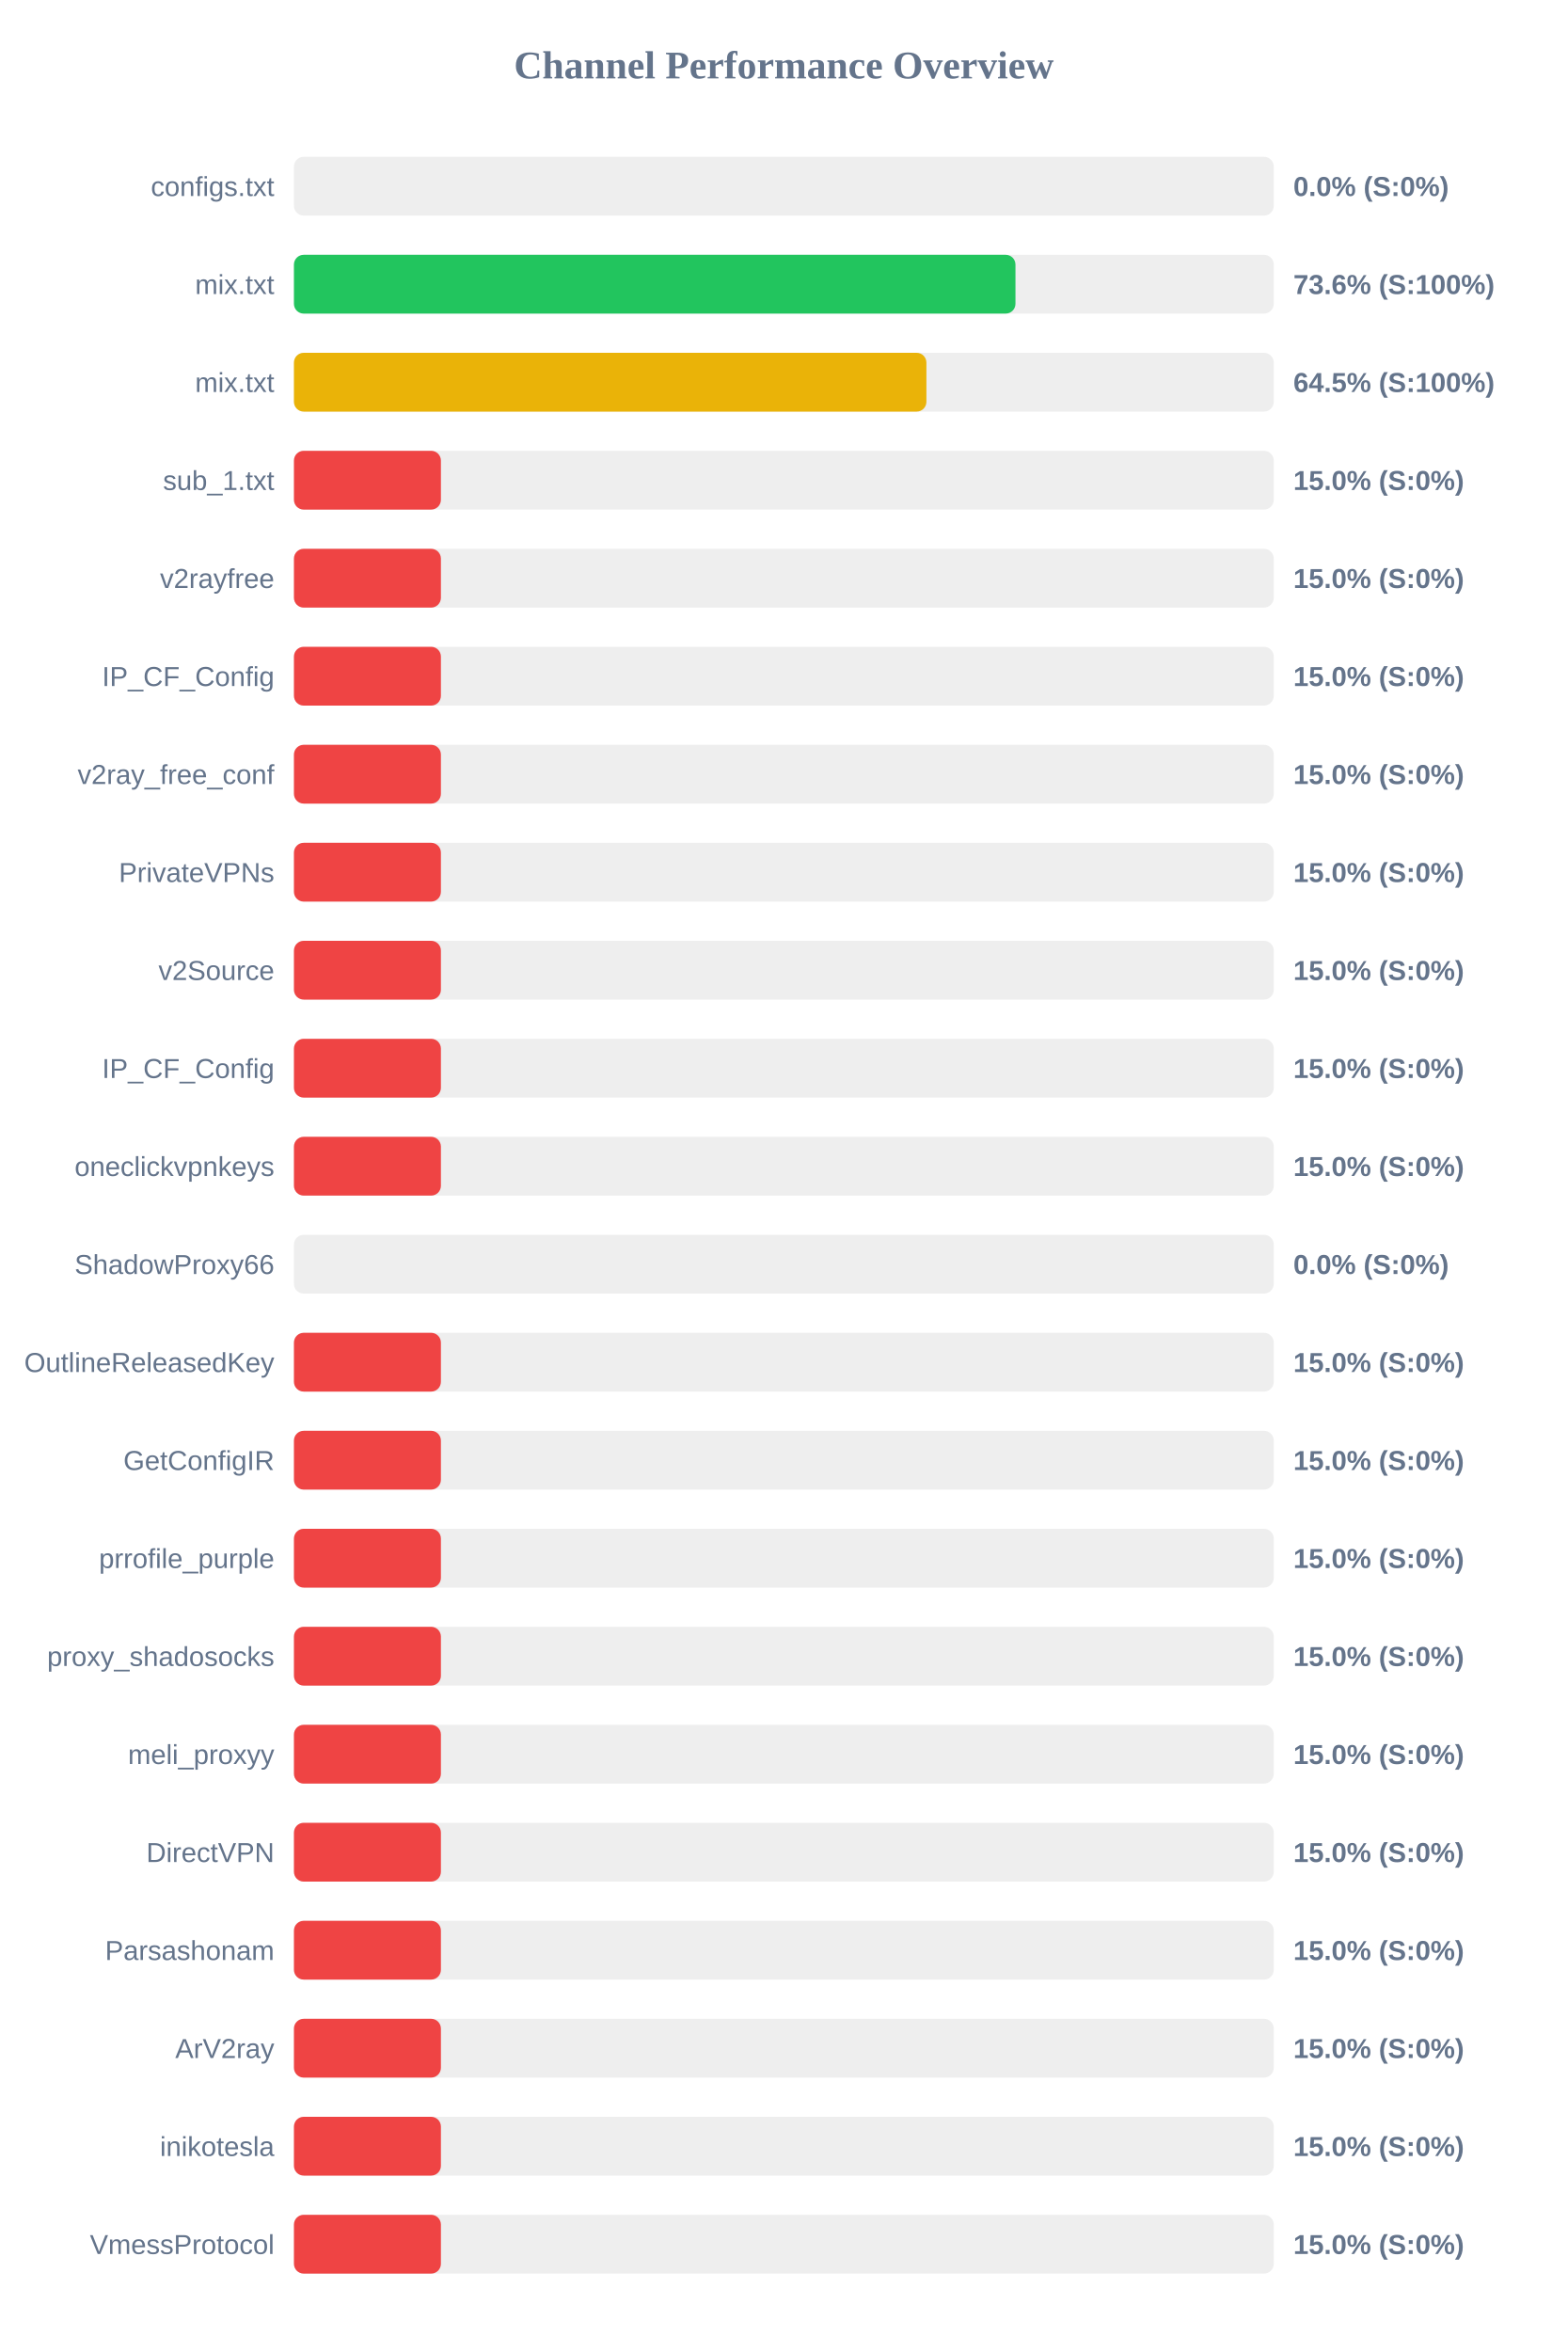
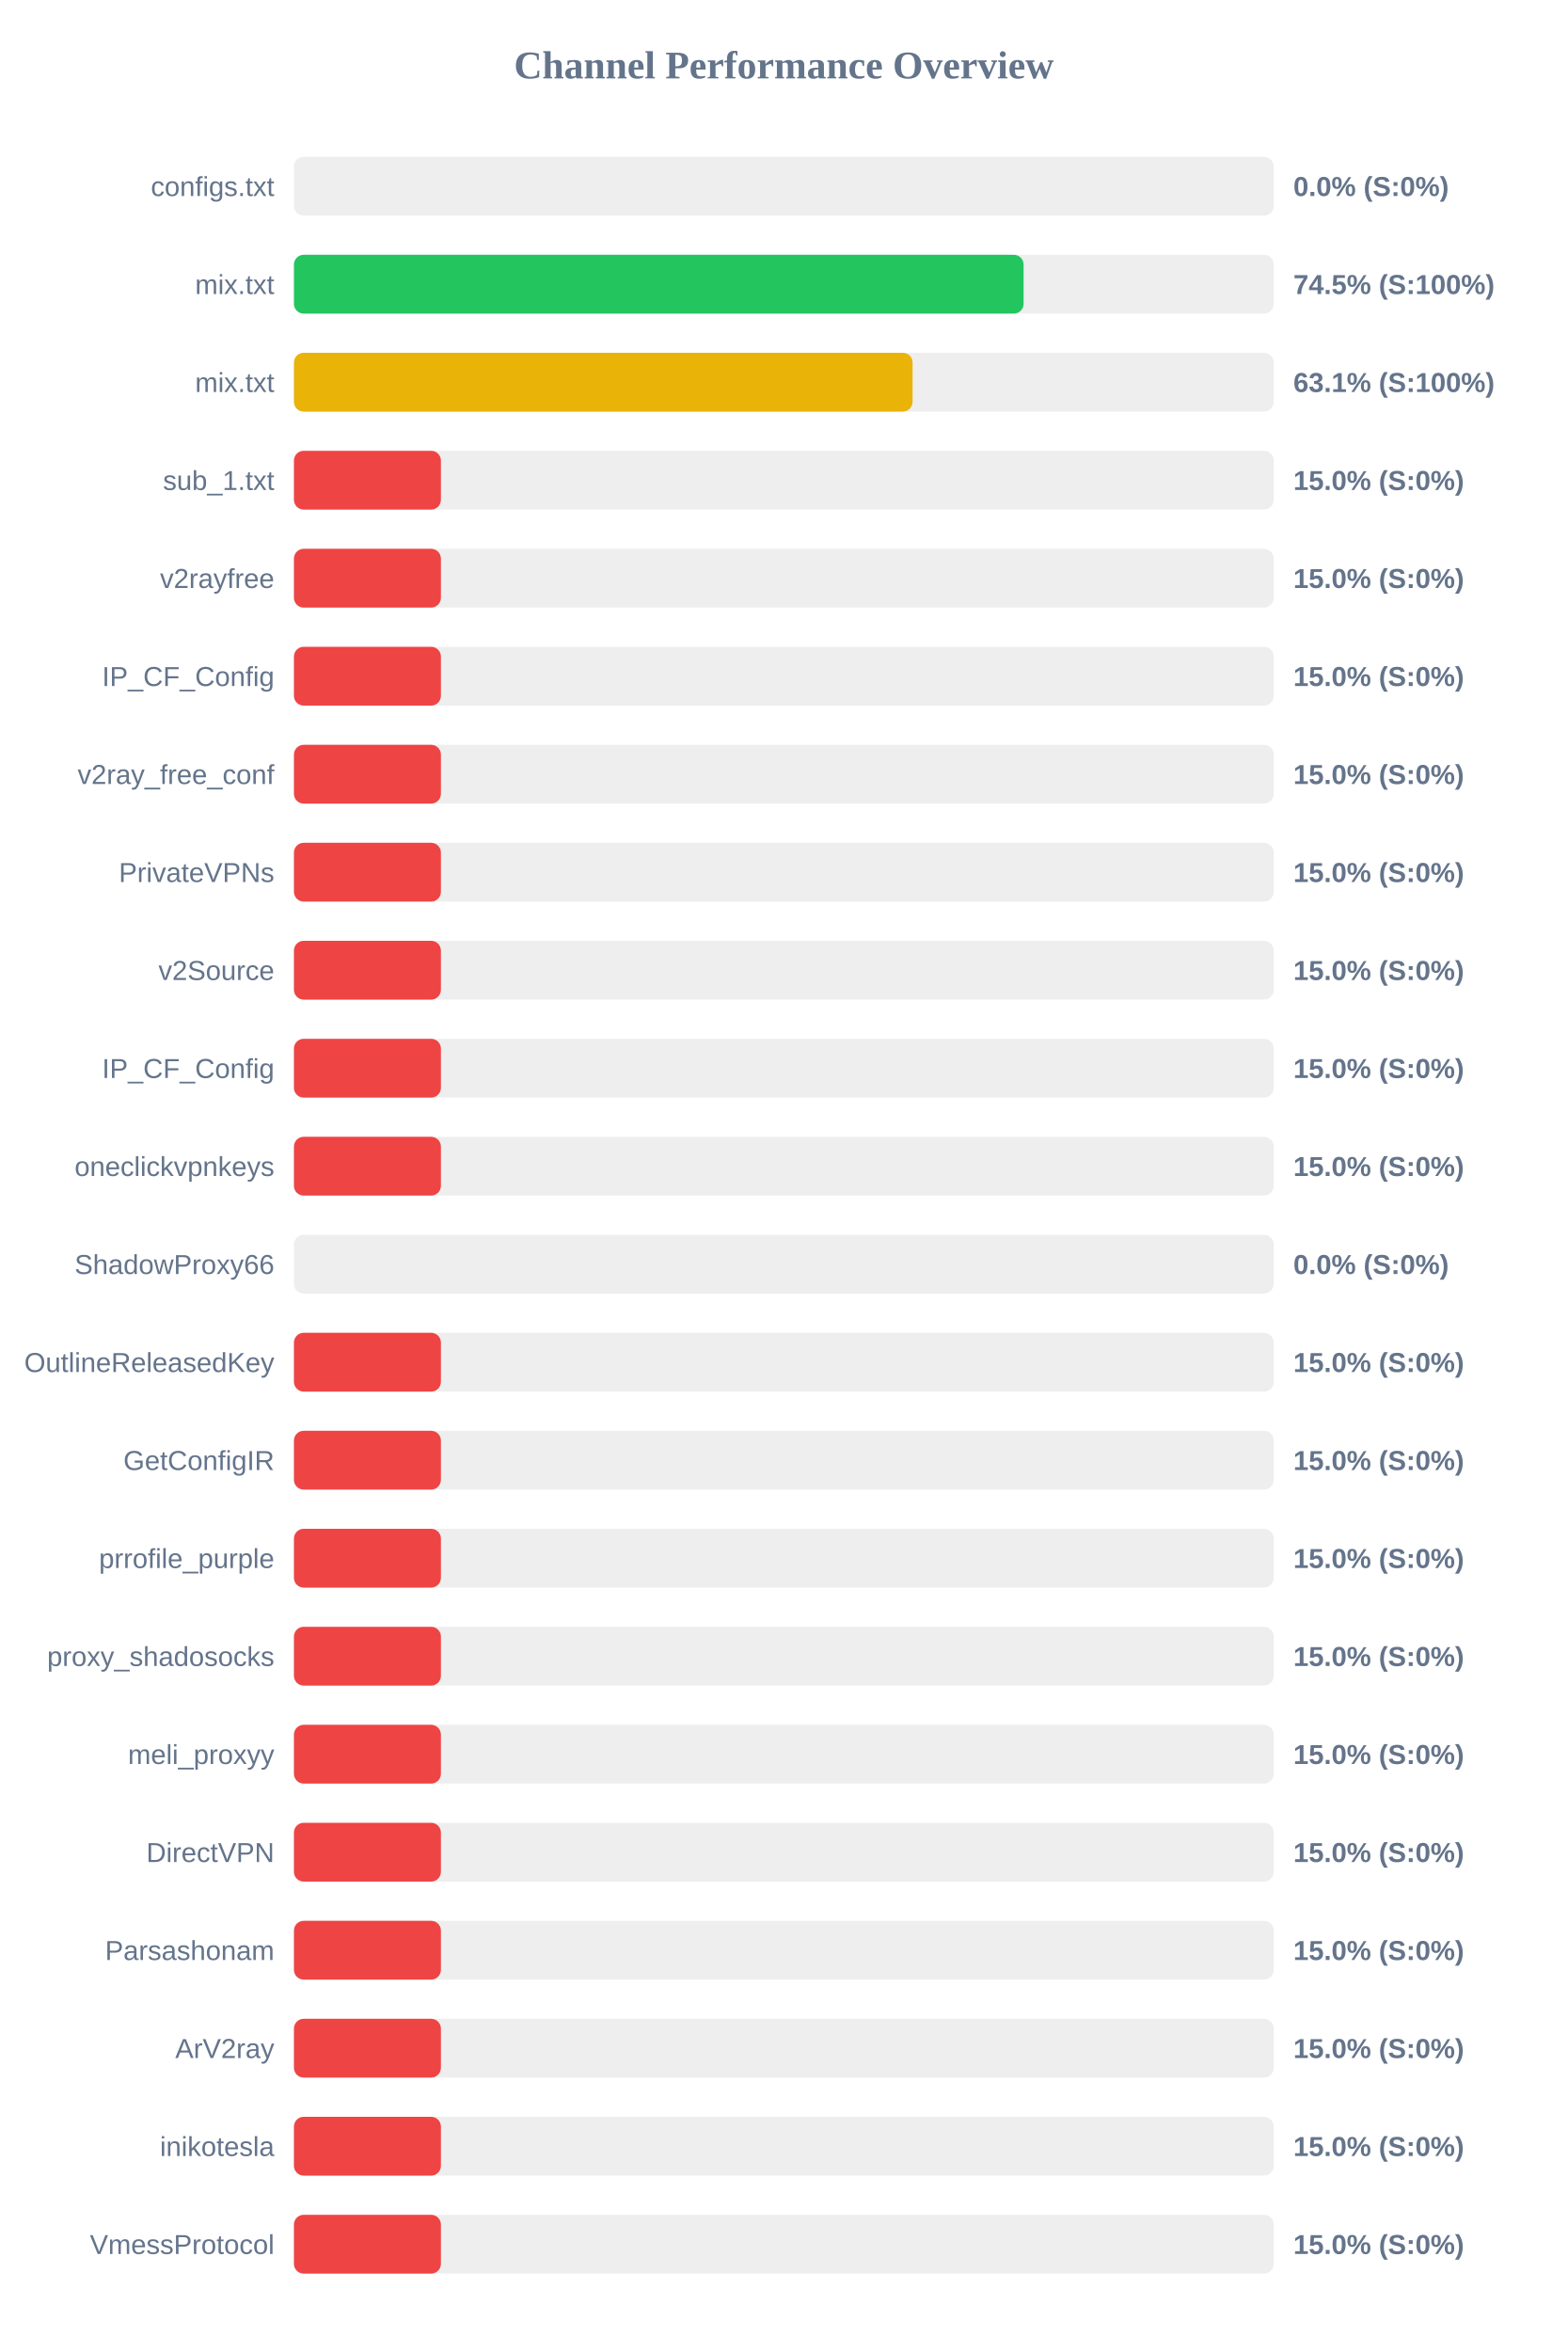
<svg xmlns="http://www.w3.org/2000/svg" width="800" height="1200" version="1.1">
  <style>
        .row { font: 14px Arial; fill: #64748b; }
        .score { font: bold 14px Arial; fill: #64748b; }
    </style>
  <text x="400" y="40" text-anchor="middle" font-size="20px" font-weight="bold" fill="#64748b">Channel Performance Overview</text>
  <rect x="150" y="80" width="500" height="30" fill="#eee" rx="5" />
  <rect x="150" y="80" width="0.0" height="30" fill="#ef4444" rx="5" />
  <text x="140" y="100" text-anchor="end" class="row">configs.txt</text>
  <text x="660" y="100" text-anchor="start" class="score">0.0% (S:0%)</text>
  <rect x="150" y="130" width="500" height="30" fill="#eee" rx="5" />
-   <rect x="150" y="130" width="368.2" height="30" fill="#22c55e" rx="5" />
+   <rect x="150" y="130" width="372.35" height="30" fill="#22c55e" rx="5" />
  <text x="140" y="150" text-anchor="end" class="row">mix.txt</text>
-   <text x="660" y="150" text-anchor="start" class="score">73.6% (S:100%)</text>
+   <text x="660" y="150" text-anchor="start" class="score">74.5% (S:100%)</text>
  <rect x="150" y="180" width="500" height="30" fill="#eee" rx="5" />
-   <rect x="150" y="180" width="322.75" height="30" fill="#eab308" rx="5" />
+   <rect x="150" y="180" width="315.7" height="30" fill="#eab308" rx="5" />
  <text x="140" y="200" text-anchor="end" class="row">mix.txt</text>
-   <text x="660" y="200" text-anchor="start" class="score">64.5% (S:100%)</text>
+   <text x="660" y="200" text-anchor="start" class="score">63.1% (S:100%)</text>
  <rect x="150" y="230" width="500" height="30" fill="#eee" rx="5" />
  <rect x="150" y="230" width="75.0" height="30" fill="#ef4444" rx="5" />
  <text x="140" y="250" text-anchor="end" class="row">sub_1.txt</text>
  <text x="660" y="250" text-anchor="start" class="score">15.0% (S:0%)</text>
  <rect x="150" y="280" width="500" height="30" fill="#eee" rx="5" />
  <rect x="150" y="280" width="75.0" height="30" fill="#ef4444" rx="5" />
  <text x="140" y="300" text-anchor="end" class="row">v2rayfree</text>
  <text x="660" y="300" text-anchor="start" class="score">15.0% (S:0%)</text>
  <rect x="150" y="330" width="500" height="30" fill="#eee" rx="5" />
  <rect x="150" y="330" width="75.0" height="30" fill="#ef4444" rx="5" />
  <text x="140" y="350" text-anchor="end" class="row">IP_CF_Config</text>
  <text x="660" y="350" text-anchor="start" class="score">15.0% (S:0%)</text>
  <rect x="150" y="380" width="500" height="30" fill="#eee" rx="5" />
  <rect x="150" y="380" width="75.0" height="30" fill="#ef4444" rx="5" />
  <text x="140" y="400" text-anchor="end" class="row">v2ray_free_conf</text>
  <text x="660" y="400" text-anchor="start" class="score">15.0% (S:0%)</text>
  <rect x="150" y="430" width="500" height="30" fill="#eee" rx="5" />
  <rect x="150" y="430" width="75.0" height="30" fill="#ef4444" rx="5" />
  <text x="140" y="450" text-anchor="end" class="row">PrivateVPNs</text>
  <text x="660" y="450" text-anchor="start" class="score">15.0% (S:0%)</text>
  <rect x="150" y="480" width="500" height="30" fill="#eee" rx="5" />
  <rect x="150" y="480" width="75.0" height="30" fill="#ef4444" rx="5" />
  <text x="140" y="500" text-anchor="end" class="row">v2Source</text>
  <text x="660" y="500" text-anchor="start" class="score">15.0% (S:0%)</text>
  <rect x="150" y="530" width="500" height="30" fill="#eee" rx="5" />
  <rect x="150" y="530" width="75.0" height="30" fill="#ef4444" rx="5" />
  <text x="140" y="550" text-anchor="end" class="row">IP_CF_Config</text>
  <text x="660" y="550" text-anchor="start" class="score">15.0% (S:0%)</text>
  <rect x="150" y="580" width="500" height="30" fill="#eee" rx="5" />
  <rect x="150" y="580" width="75.0" height="30" fill="#ef4444" rx="5" />
  <text x="140" y="600" text-anchor="end" class="row">oneclickvpnkeys</text>
  <text x="660" y="600" text-anchor="start" class="score">15.0% (S:0%)</text>
  <rect x="150" y="630" width="500" height="30" fill="#eee" rx="5" />
  <rect x="150" y="630" width="0.0" height="30" fill="#ef4444" rx="5" />
  <text x="140" y="650" text-anchor="end" class="row">ShadowProxy66</text>
  <text x="660" y="650" text-anchor="start" class="score">0.0% (S:0%)</text>
  <rect x="150" y="680" width="500" height="30" fill="#eee" rx="5" />
  <rect x="150" y="680" width="75.0" height="30" fill="#ef4444" rx="5" />
  <text x="140" y="700" text-anchor="end" class="row">OutlineReleasedKey</text>
  <text x="660" y="700" text-anchor="start" class="score">15.0% (S:0%)</text>
  <rect x="150" y="730" width="500" height="30" fill="#eee" rx="5" />
  <rect x="150" y="730" width="75.0" height="30" fill="#ef4444" rx="5" />
  <text x="140" y="750" text-anchor="end" class="row">GetConfigIR</text>
  <text x="660" y="750" text-anchor="start" class="score">15.0% (S:0%)</text>
  <rect x="150" y="780" width="500" height="30" fill="#eee" rx="5" />
  <rect x="150" y="780" width="75.0" height="30" fill="#ef4444" rx="5" />
  <text x="140" y="800" text-anchor="end" class="row">prrofile_purple</text>
  <text x="660" y="800" text-anchor="start" class="score">15.0% (S:0%)</text>
  <rect x="150" y="830" width="500" height="30" fill="#eee" rx="5" />
  <rect x="150" y="830" width="75.0" height="30" fill="#ef4444" rx="5" />
  <text x="140" y="850" text-anchor="end" class="row">proxy_shadosocks</text>
  <text x="660" y="850" text-anchor="start" class="score">15.0% (S:0%)</text>
  <rect x="150" y="880" width="500" height="30" fill="#eee" rx="5" />
  <rect x="150" y="880" width="75.0" height="30" fill="#ef4444" rx="5" />
  <text x="140" y="900" text-anchor="end" class="row">meli_proxyy</text>
  <text x="660" y="900" text-anchor="start" class="score">15.0% (S:0%)</text>
  <rect x="150" y="930" width="500" height="30" fill="#eee" rx="5" />
  <rect x="150" y="930" width="75.0" height="30" fill="#ef4444" rx="5" />
  <text x="140" y="950" text-anchor="end" class="row">DirectVPN</text>
  <text x="660" y="950" text-anchor="start" class="score">15.0% (S:0%)</text>
  <rect x="150" y="980" width="500" height="30" fill="#eee" rx="5" />
  <rect x="150" y="980" width="75.0" height="30" fill="#ef4444" rx="5" />
  <text x="140" y="1000" text-anchor="end" class="row">Parsashonam</text>
  <text x="660" y="1000" text-anchor="start" class="score">15.0% (S:0%)</text>
  <rect x="150" y="1030" width="500" height="30" fill="#eee" rx="5" />
  <rect x="150" y="1030" width="75.0" height="30" fill="#ef4444" rx="5" />
  <text x="140" y="1050" text-anchor="end" class="row">ArV2ray</text>
  <text x="660" y="1050" text-anchor="start" class="score">15.0% (S:0%)</text>
  <rect x="150" y="1080" width="500" height="30" fill="#eee" rx="5" />
  <rect x="150" y="1080" width="75.0" height="30" fill="#ef4444" rx="5" />
  <text x="140" y="1100" text-anchor="end" class="row">inikotesla</text>
  <text x="660" y="1100" text-anchor="start" class="score">15.0% (S:0%)</text>
  <rect x="150" y="1130" width="500" height="30" fill="#eee" rx="5" />
  <rect x="150" y="1130" width="75.0" height="30" fill="#ef4444" rx="5" />
  <text x="140" y="1150" text-anchor="end" class="row">VmessProtocol</text>
  <text x="660" y="1150" text-anchor="start" class="score">15.0% (S:0%)</text>
</svg>
